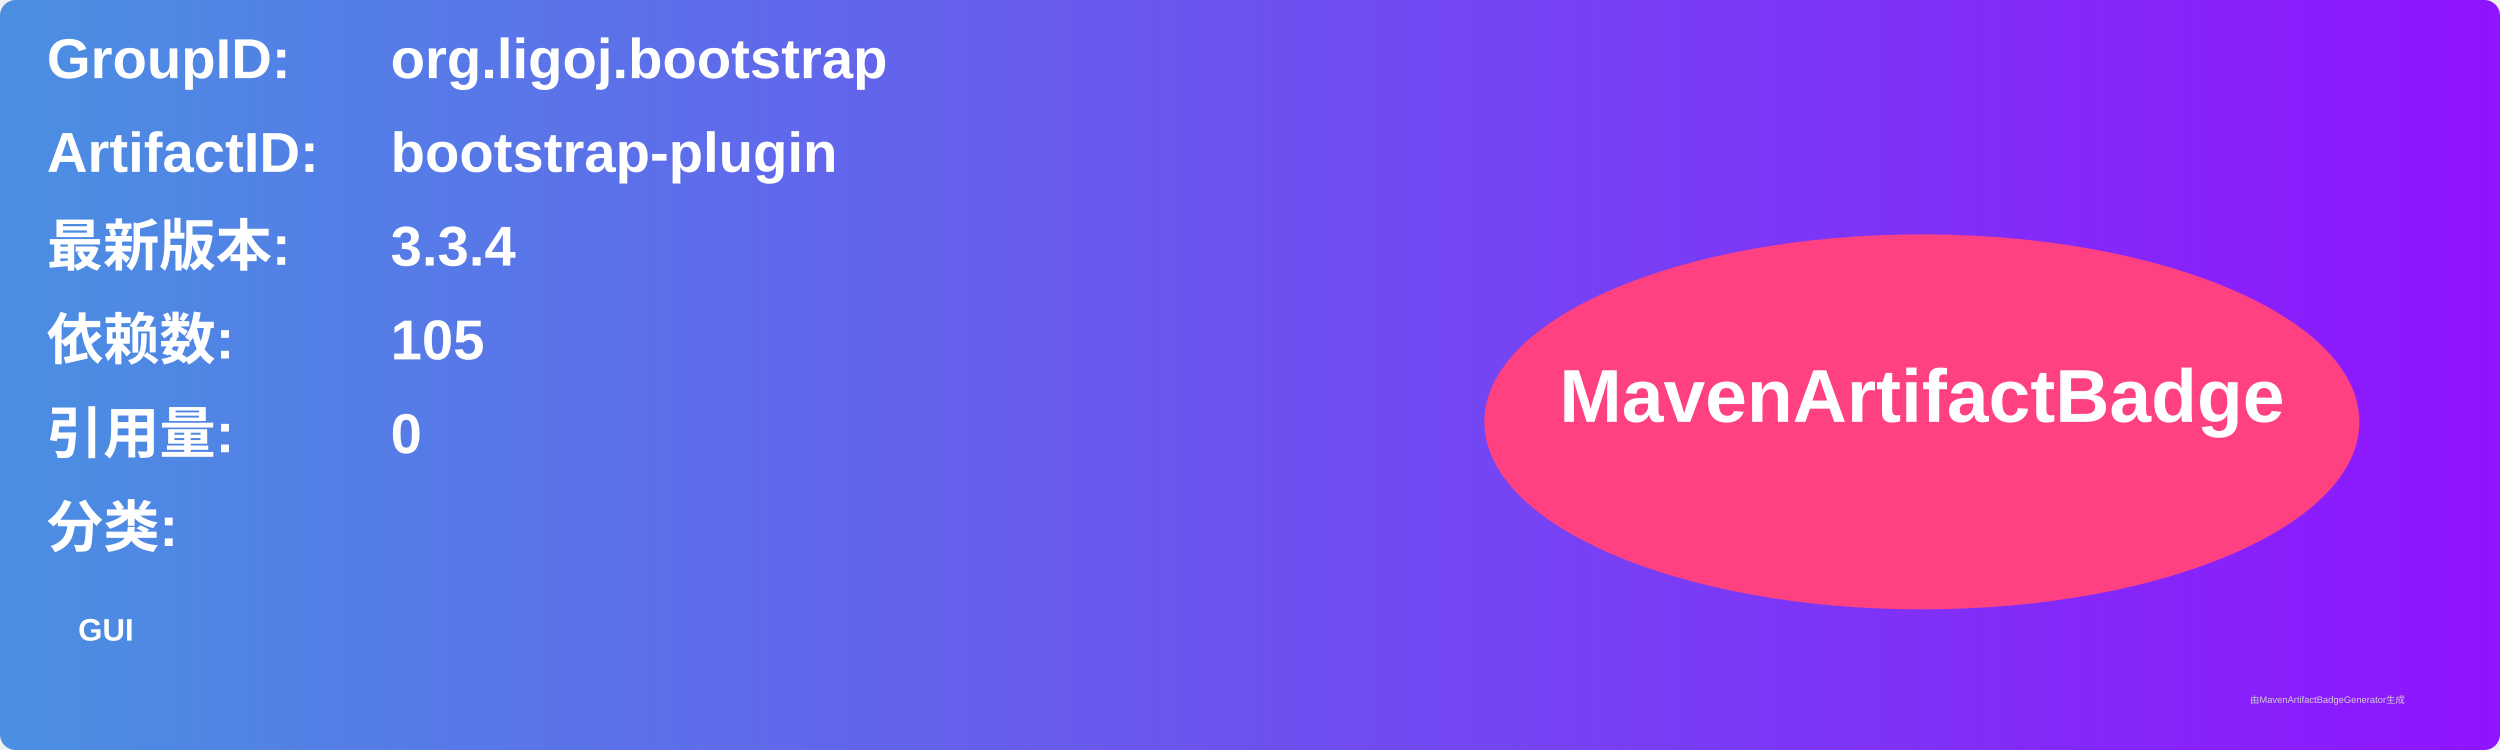
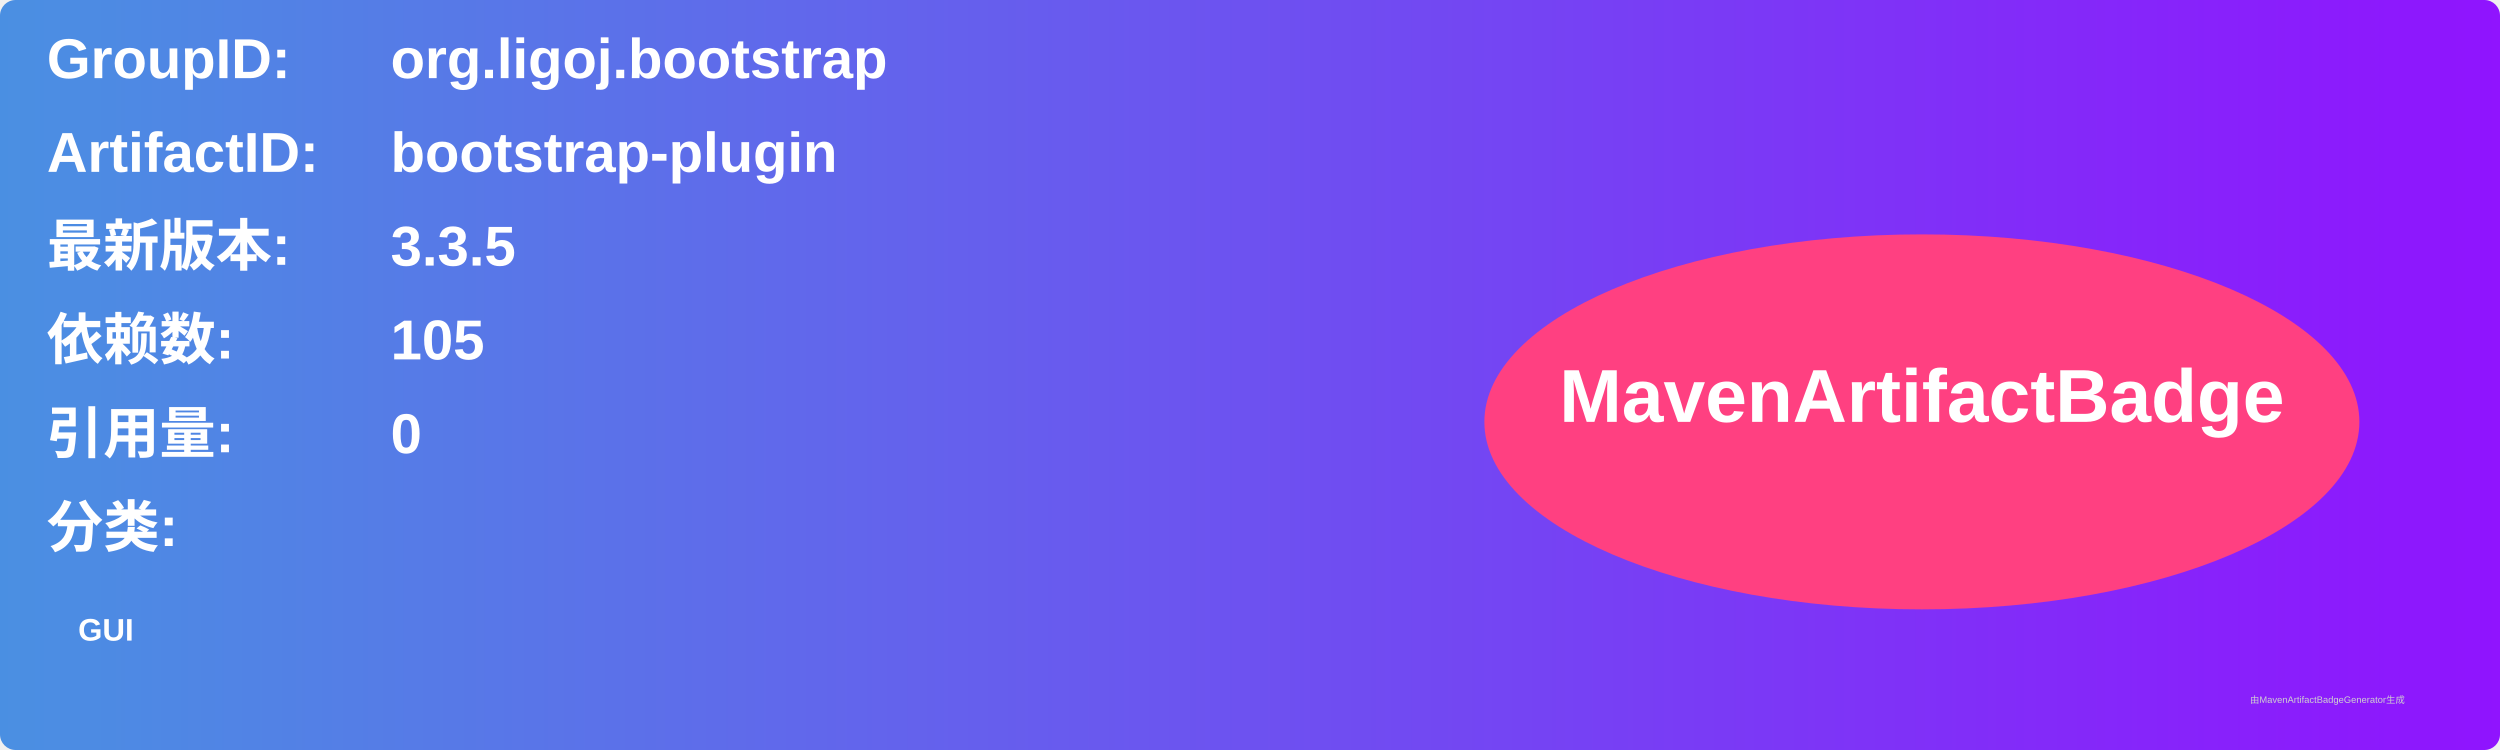
<svg xmlns="http://www.w3.org/2000/svg" width="800" height="240" viewBox="0 0 800 240">
  <linearGradient id="grad" x1="0%" y1="0%" x2="100%" y2="0%">
    <stop offset="0%" stop-color="#4a90e2" />
    <stop offset="100%" stop-color="#9013fe" />
  </linearGradient>
  <rect width="100%" height="100%" rx="5" ry="5" fill="url(#grad)" />
  <g transform="translate(15, 15)">
    <text x="0" y="10" font-family="Arial" font-size="18" fill="white" font-weight="bold" width="260">GroupID:</text>
    <text x="110" y="10" font-family="Arial" font-size="18" fill="white" font-weight="bold" width="460">org.ligoj.bootstrap</text>
    <text x="0" y="40" font-family="Arial" font-size="18" fill="white" font-weight="bold" width="260">ArtifactID:</text>
    <text x="110" y="40" font-family="Arial" font-size="18" fill="white" font-weight="bold" width="460">bootstrap-plugin</text>
    <text x="0" y="70" font-family="Arial" font-size="18" fill="white" font-weight="bold">最新版本:</text>
    <text x="110" y="70" font-family="Arial" font-size="18" fill="white" font-weight="bold">
-       <tspan font-weight="bold">3.3.4</tspan>
+       <tspan font-weight="bold">3.3.5</tspan>
    </text>
    <text x="0" y="100" font-family="Arial" font-size="18" fill="white" font-weight="bold">依赖数: </text>
    <text x="110" y="100" font-family="Arial" font-size="18" fill="white">
      <tspan font-weight="bold">105</tspan>
    </text>
    <text x="0" y="130" font-family="Arial" font-size="18" fill="white" font-weight="bold">引用量: </text>
    <text x="110" y="130" font-family="Arial" font-size="18" fill="white">
      <tspan font-weight="bold">0</tspan>
    </text>
    <text x="0" y="160" font-family="Arial" font-size="18" fill="white" font-weight="bold">分类:</text>
    <text x="10" y="190" font-family="Arial" font-size="10" fill="white">
      <tspan font-weight="bold">GUI</tspan>
    </text>
    <ellipse cx="600" cy="120" rx="140" ry="60" fill="#ff4081" />
    <text x="600" y="120" text-anchor="middle" font-family="Arial" font-size="24" fill="white" font-weight="bold">MavenArtifactBadge</text>
  </g>
  <text x="720" y="225" font-family="Arial" font-size="3" fill="#d0d0d0">由MavenArtifactBadgeGenerator生成</text>
</svg>
